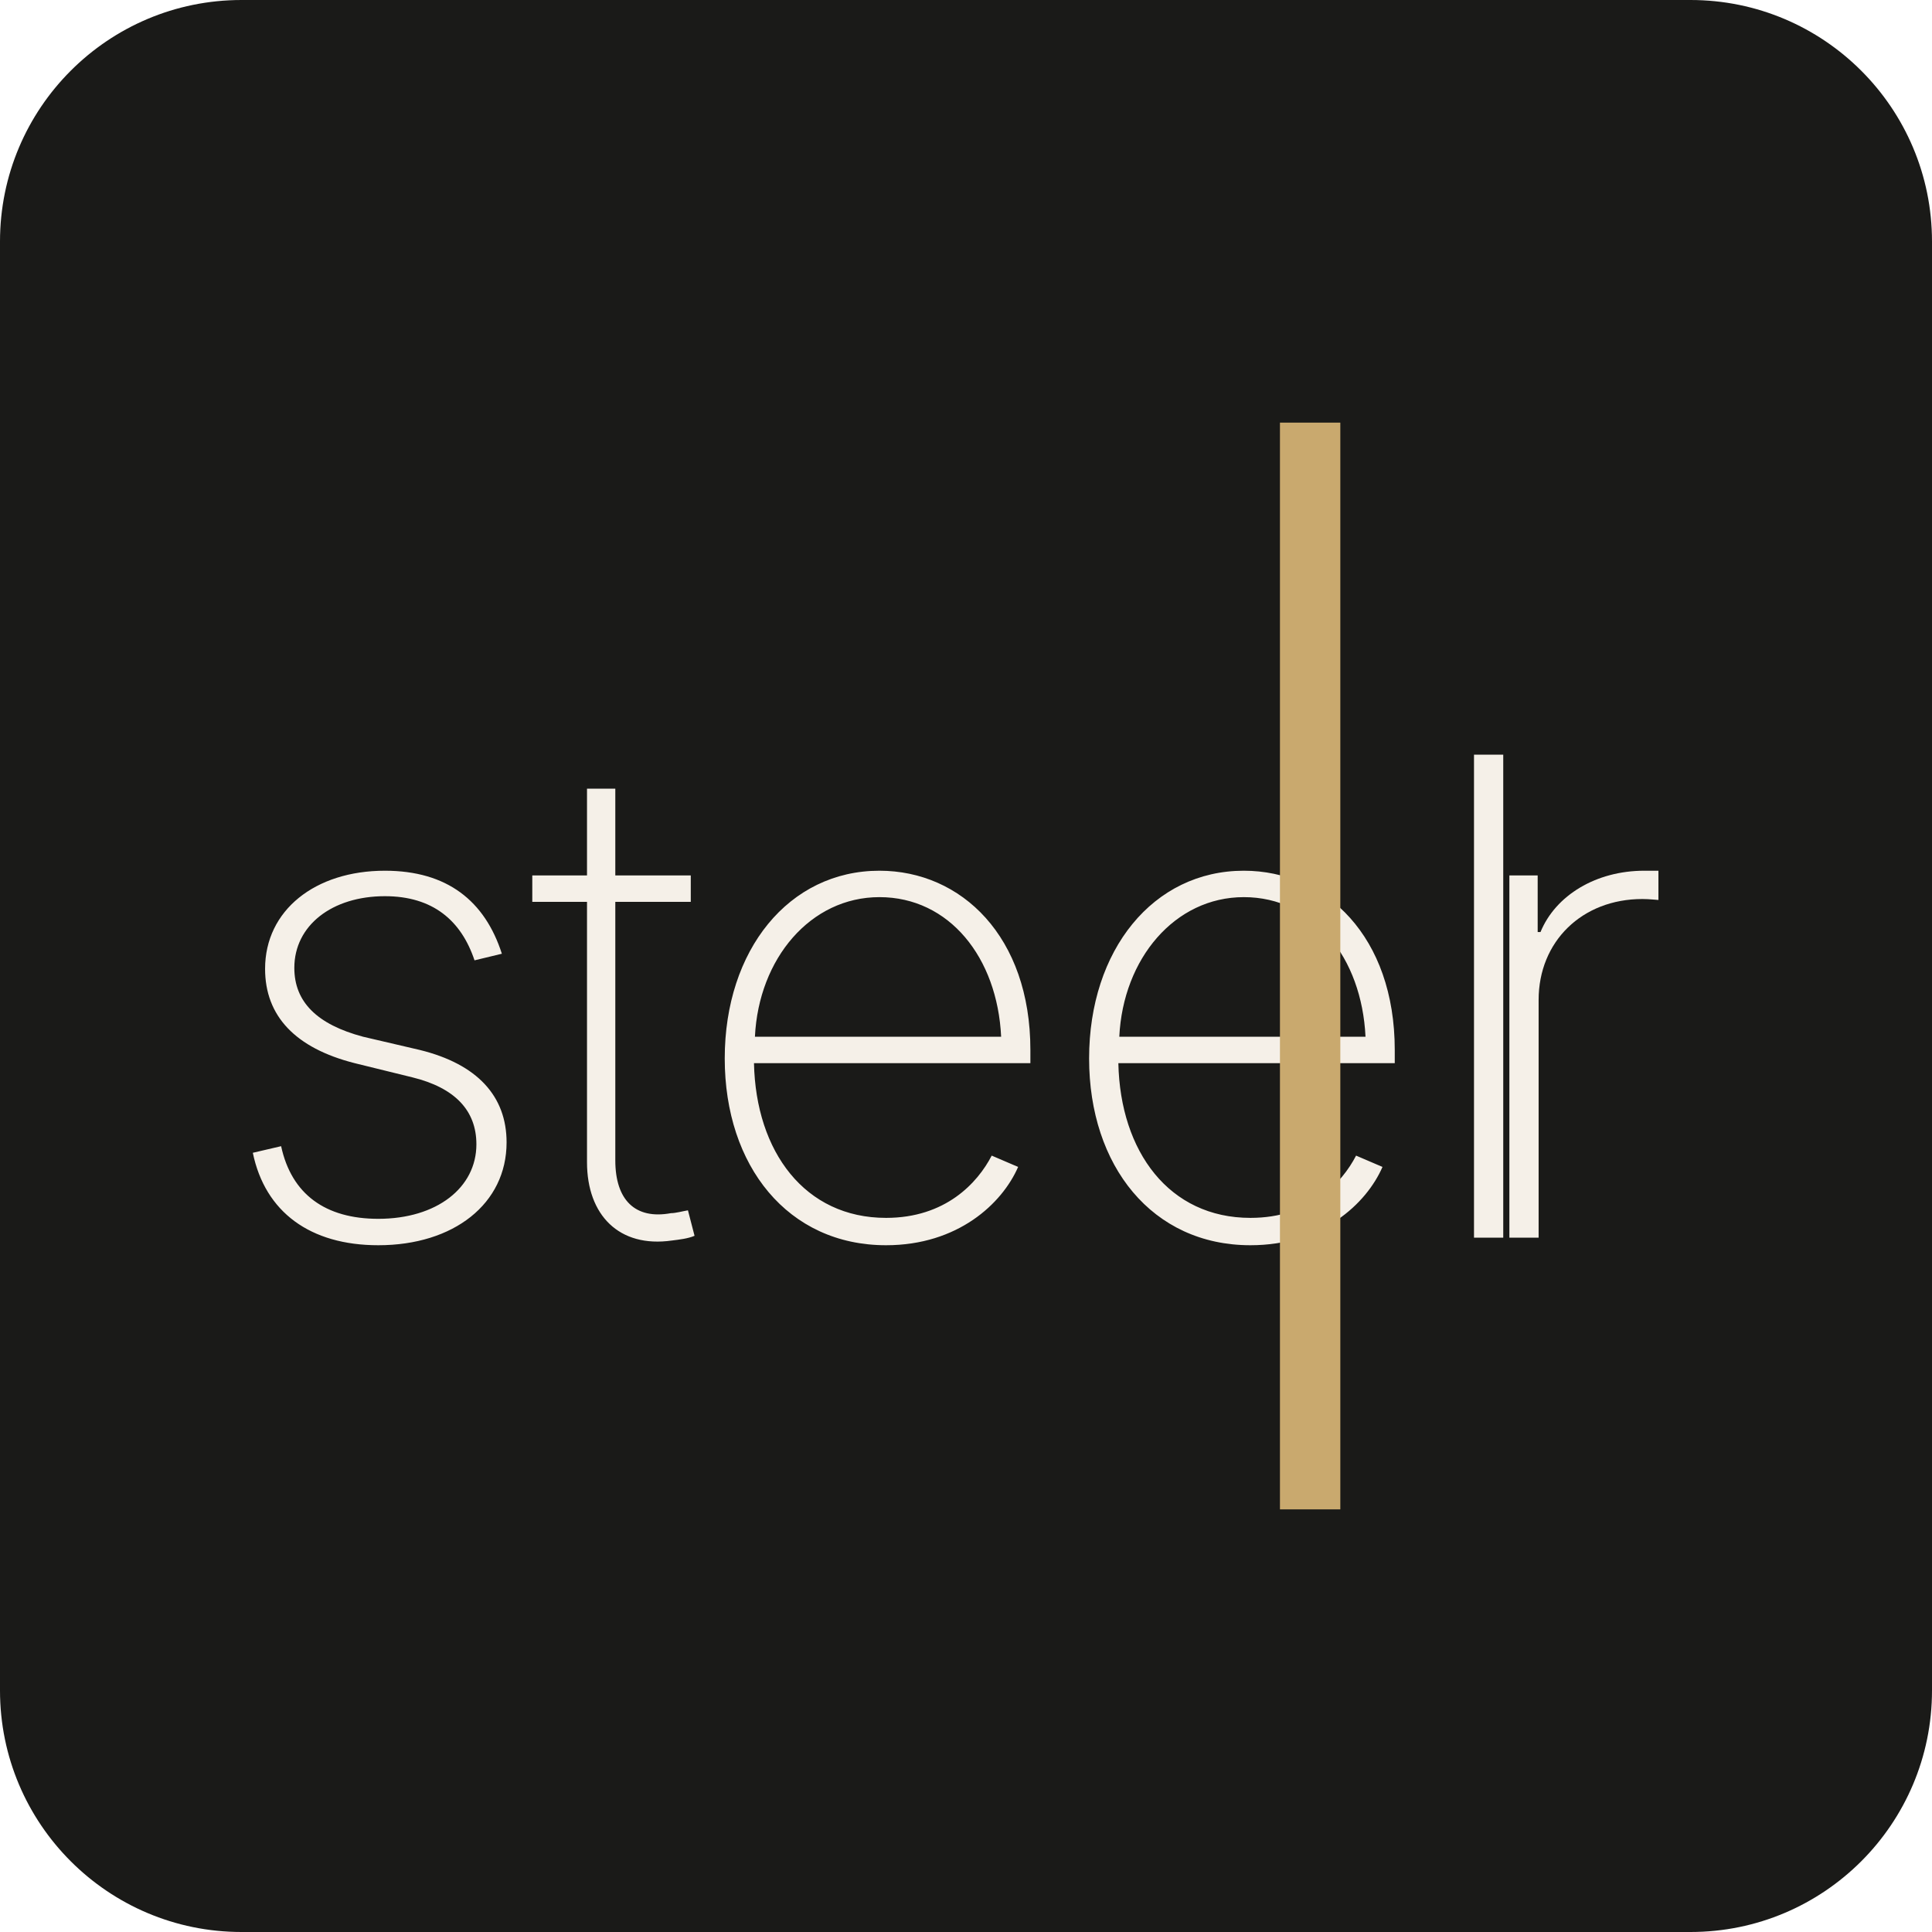
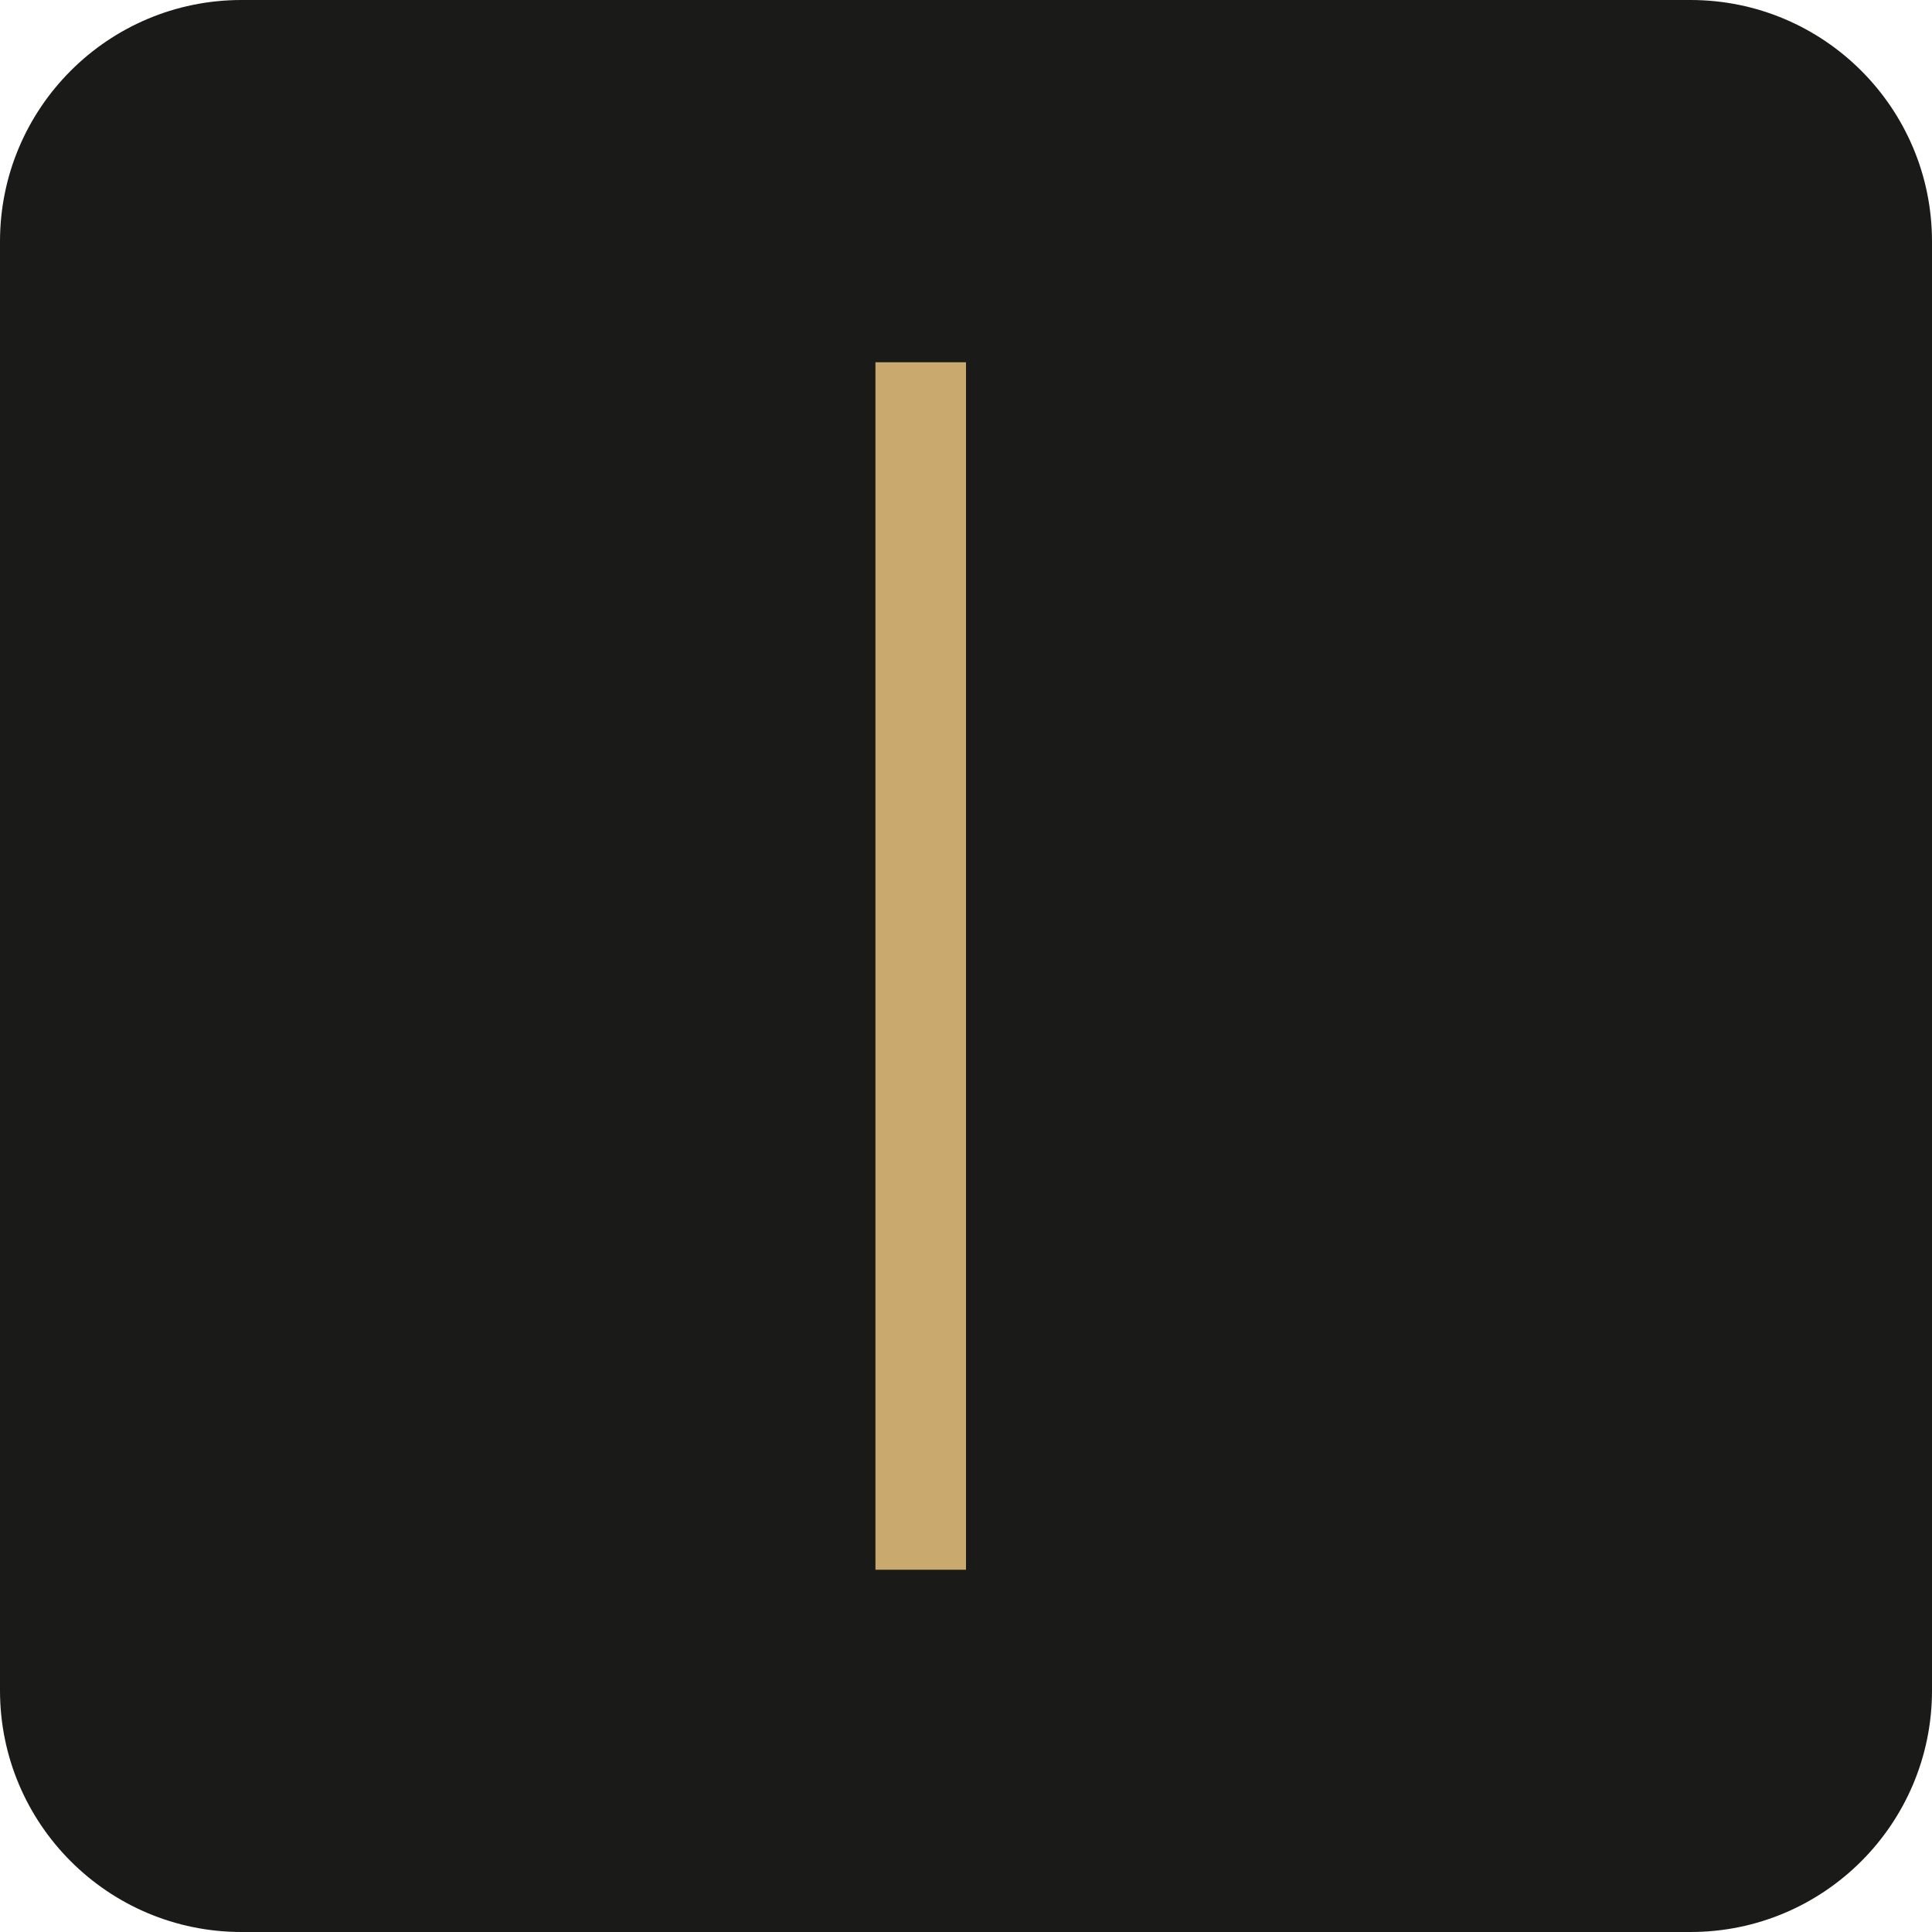
<svg xmlns="http://www.w3.org/2000/svg" viewBox="0 0 32 32">
  <rect width="32" height="32" rx="4" fill="#1a1a18" />
-   <text x="3.5" y="20.5" font-family="system-ui, -apple-system, sans-serif" font-weight="200" font-size="11" fill="#f5f0e8" letter-spacing="-0.3">steel</text>
-   <rect x="21.2" y="7" width="1" height="18" fill="#c9a96e" />
-   <text x="24" y="20.5" font-family="system-ui, -apple-system, sans-serif" font-weight="200" font-size="11" fill="#f5f0e8">r</text>
+   <rect x="14.5" y="6" width="1.5" height="20" fill="#c9a96e" />
</svg>
